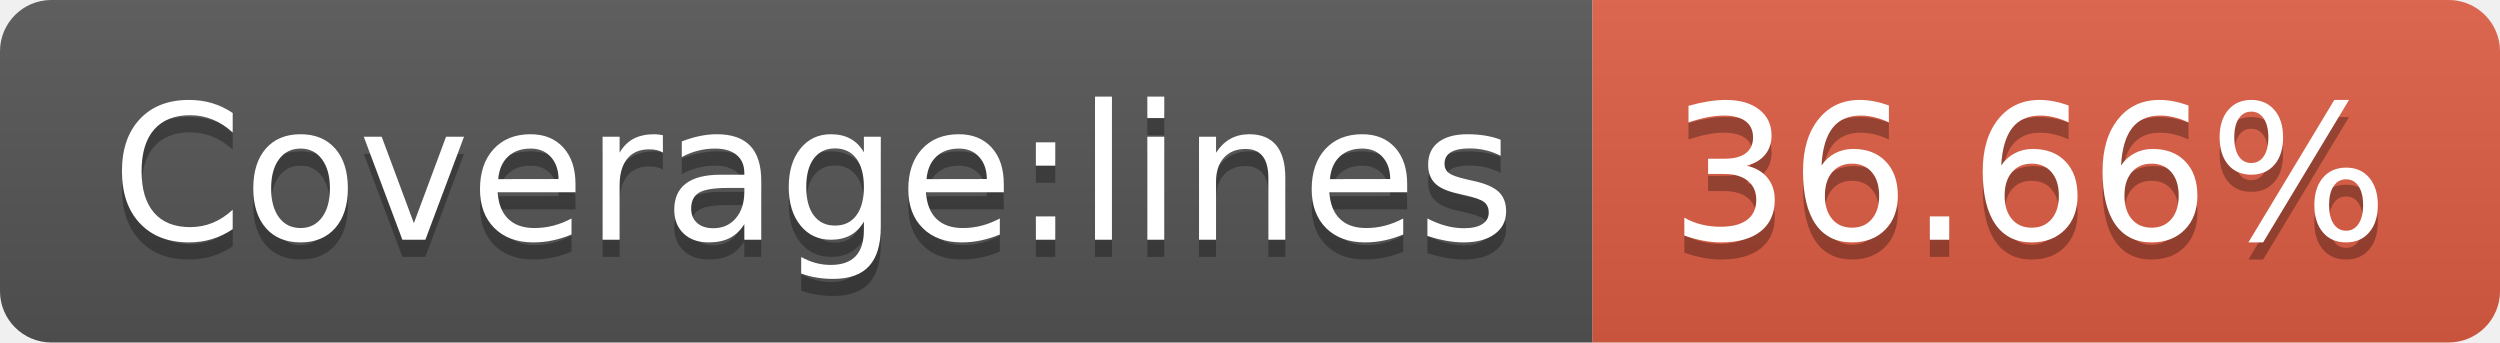
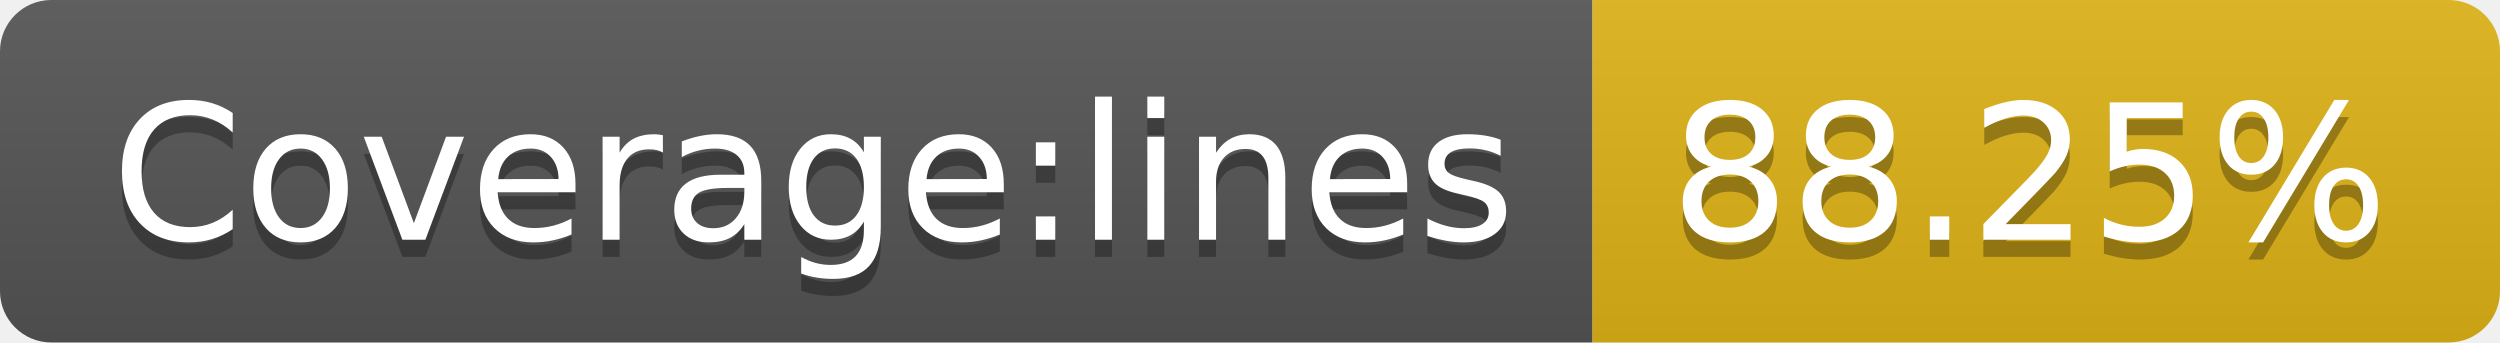
- <svg xmlns="http://www.w3.org/2000/svg" width="146" height="20" role="img" aria-label="Coverage:lines: 36.66%">
+ <svg xmlns="http://www.w3.org/2000/svg" width="146" height="20" role="img" aria-label="Coverage:lines: 88.25%">
  <linearGradient id="s" x2="0" y2="100%">
    <stop offset="0" stop-color="#bbb" stop-opacity=".1" />
    <stop offset="1" stop-opacity=".1" />
  </linearGradient>
  <clipPath id="r">
    <rect width="146" height="20" rx="3" fill="#fff" />
  </clipPath>
  <g clip-path="url(#r)">
    <rect width="93" height="20" fill="#555" />
-     <rect x="93" width="53" height="20" fill="#e05d44" />
+     <rect x="93" width="53" height="20" fill="#dfb317" />
    <rect width="146" height="20" fill="url(#s)" />
  </g>
  <g fill="#fff" text-anchor="middle" font-family="Verdana,Geneva,DejaVu Sans,sans-serif" text-rendering="geometricPrecision" font-size="110">
    <text aria-hidden="true" x="475" y="150" fill="#010101" fill-opacity=".3" transform="scale(.1)" textLength="830">Coverage:lines</text>
    <text x="475" y="140" transform="scale(.1)" fill="#fff" textLength="830">Coverage:lines</text>
-     <text aria-hidden="true" x="1185" y="150" fill="#010101" fill-opacity=".3" transform="scale(.1)" textLength="430">36.66%</text>
-     <text x="1185" y="140" transform="scale(.1)" fill="#fff" textLength="430">36.66%</text>
+     <text aria-hidden="true" x="1185" y="150" fill="#010101" fill-opacity=".3" transform="scale(.1)" textLength="430">88.25%</text>
+     <text x="1185" y="140" transform="scale(.1)" fill="#fff" textLength="430">88.25%</text>
  </g>
</svg>
